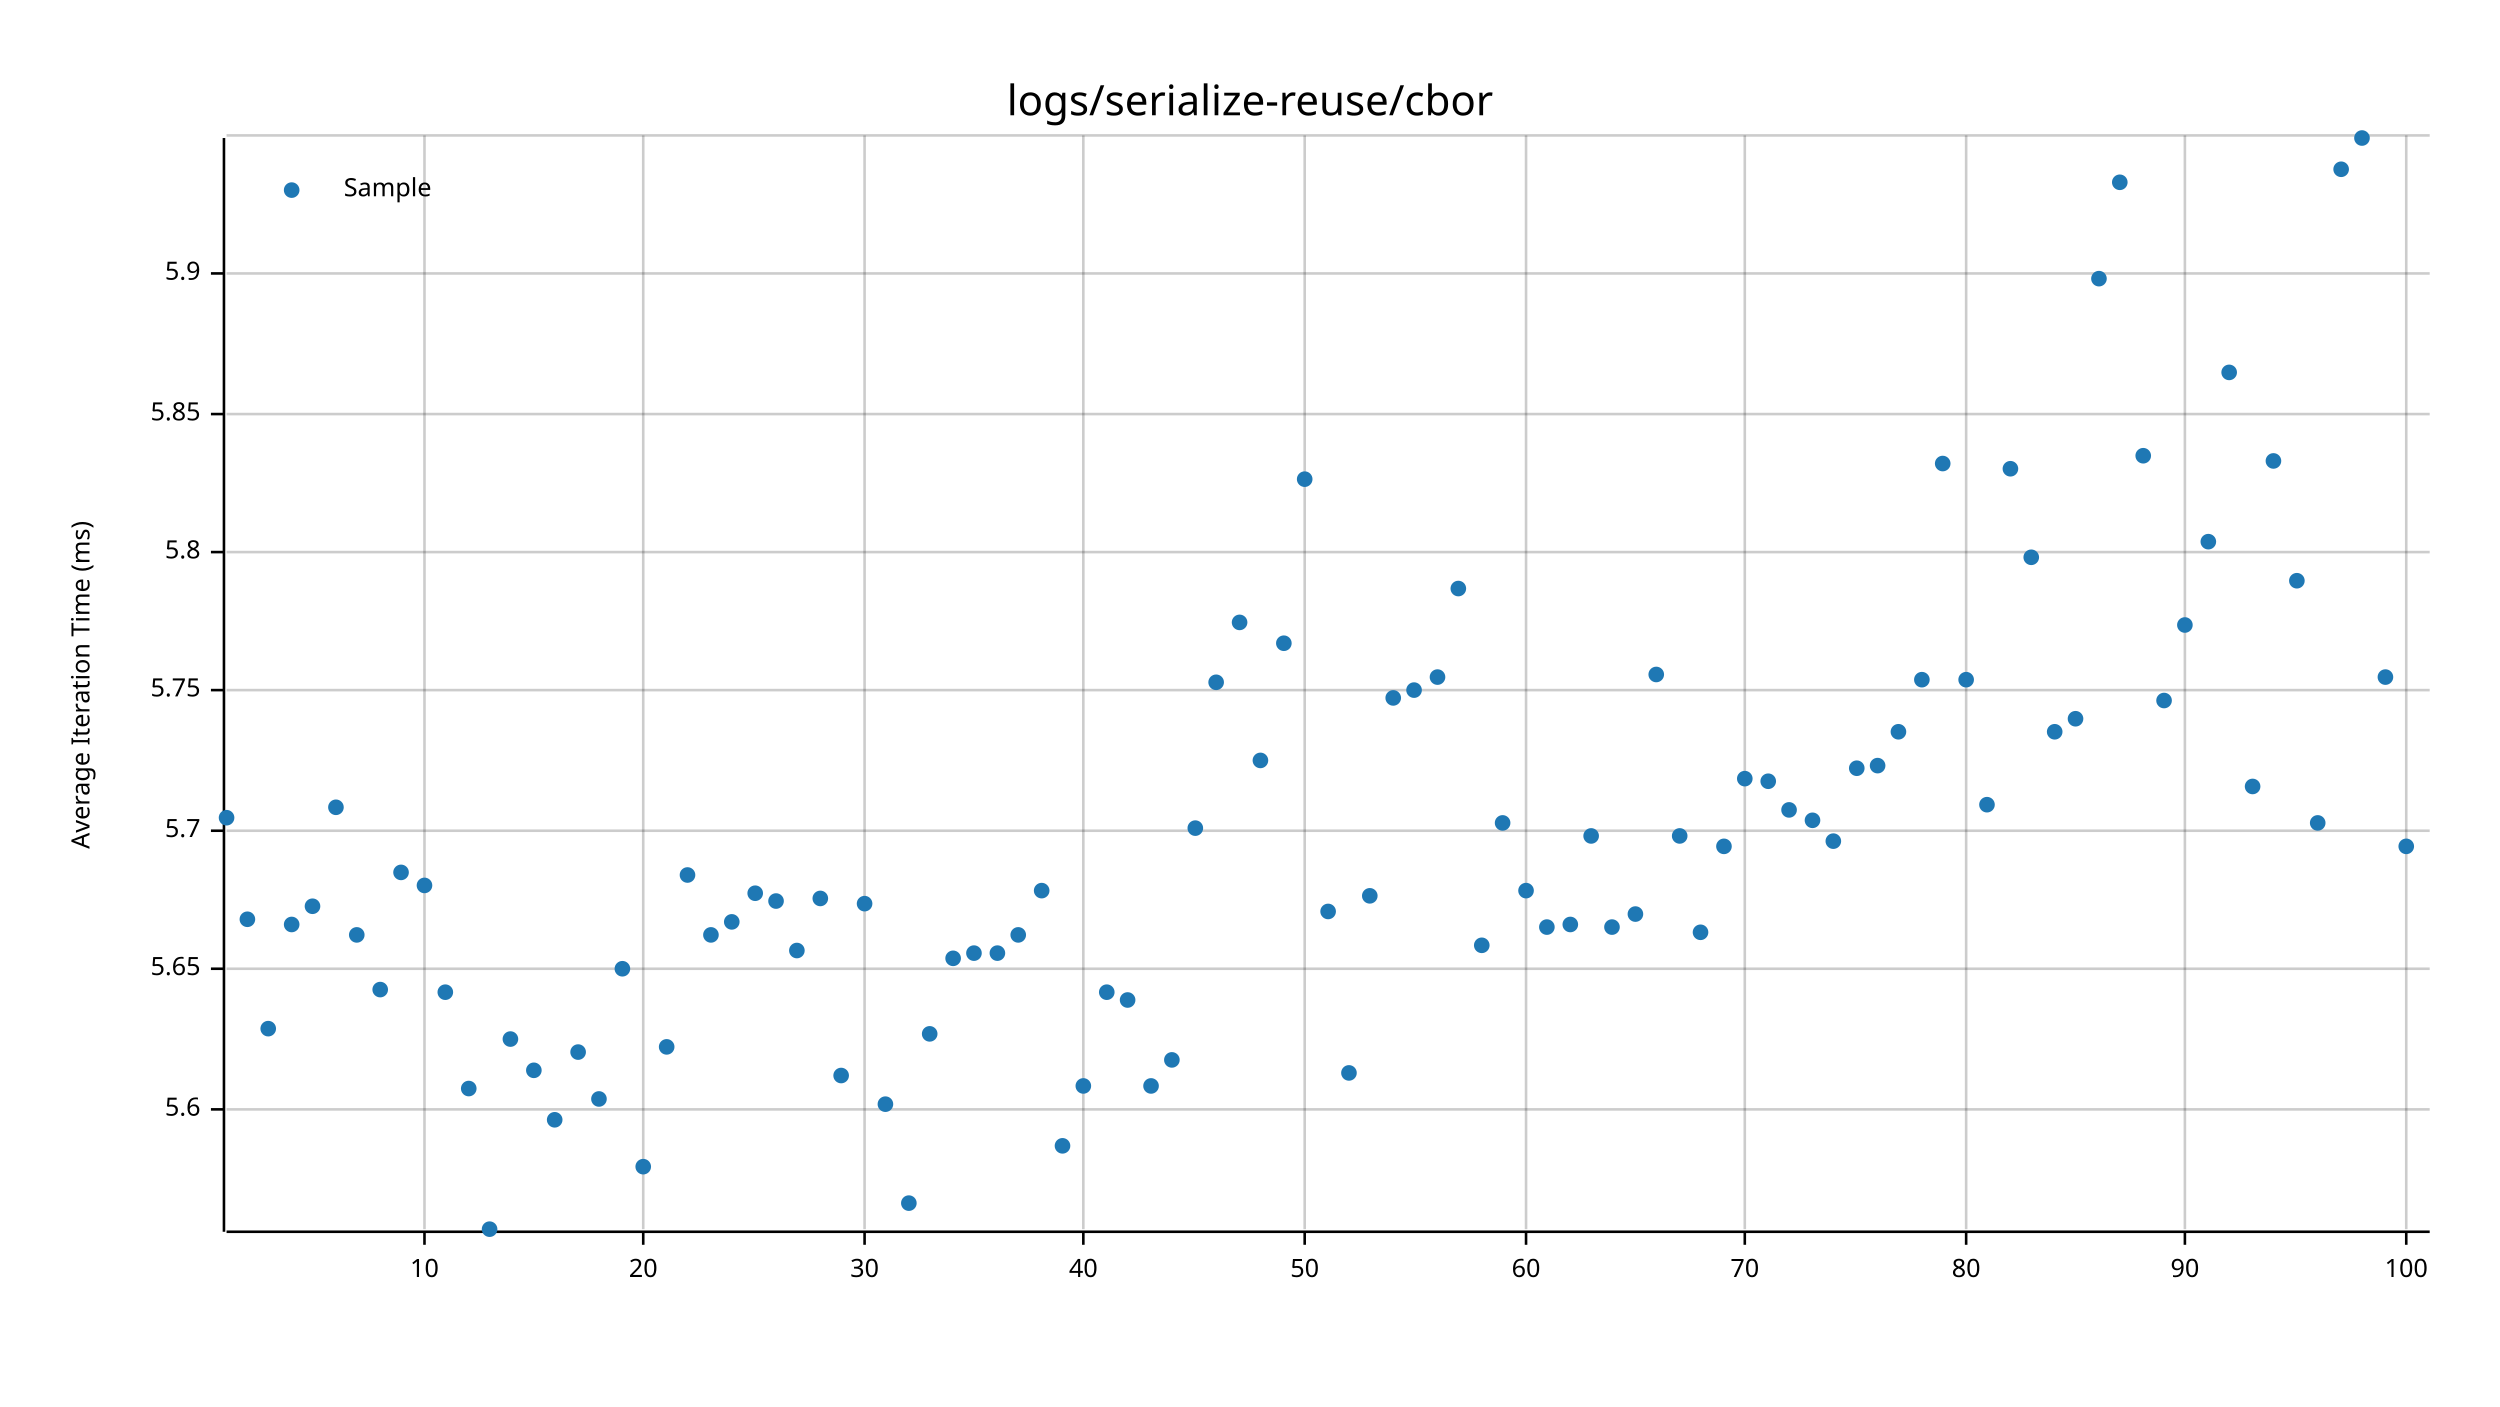
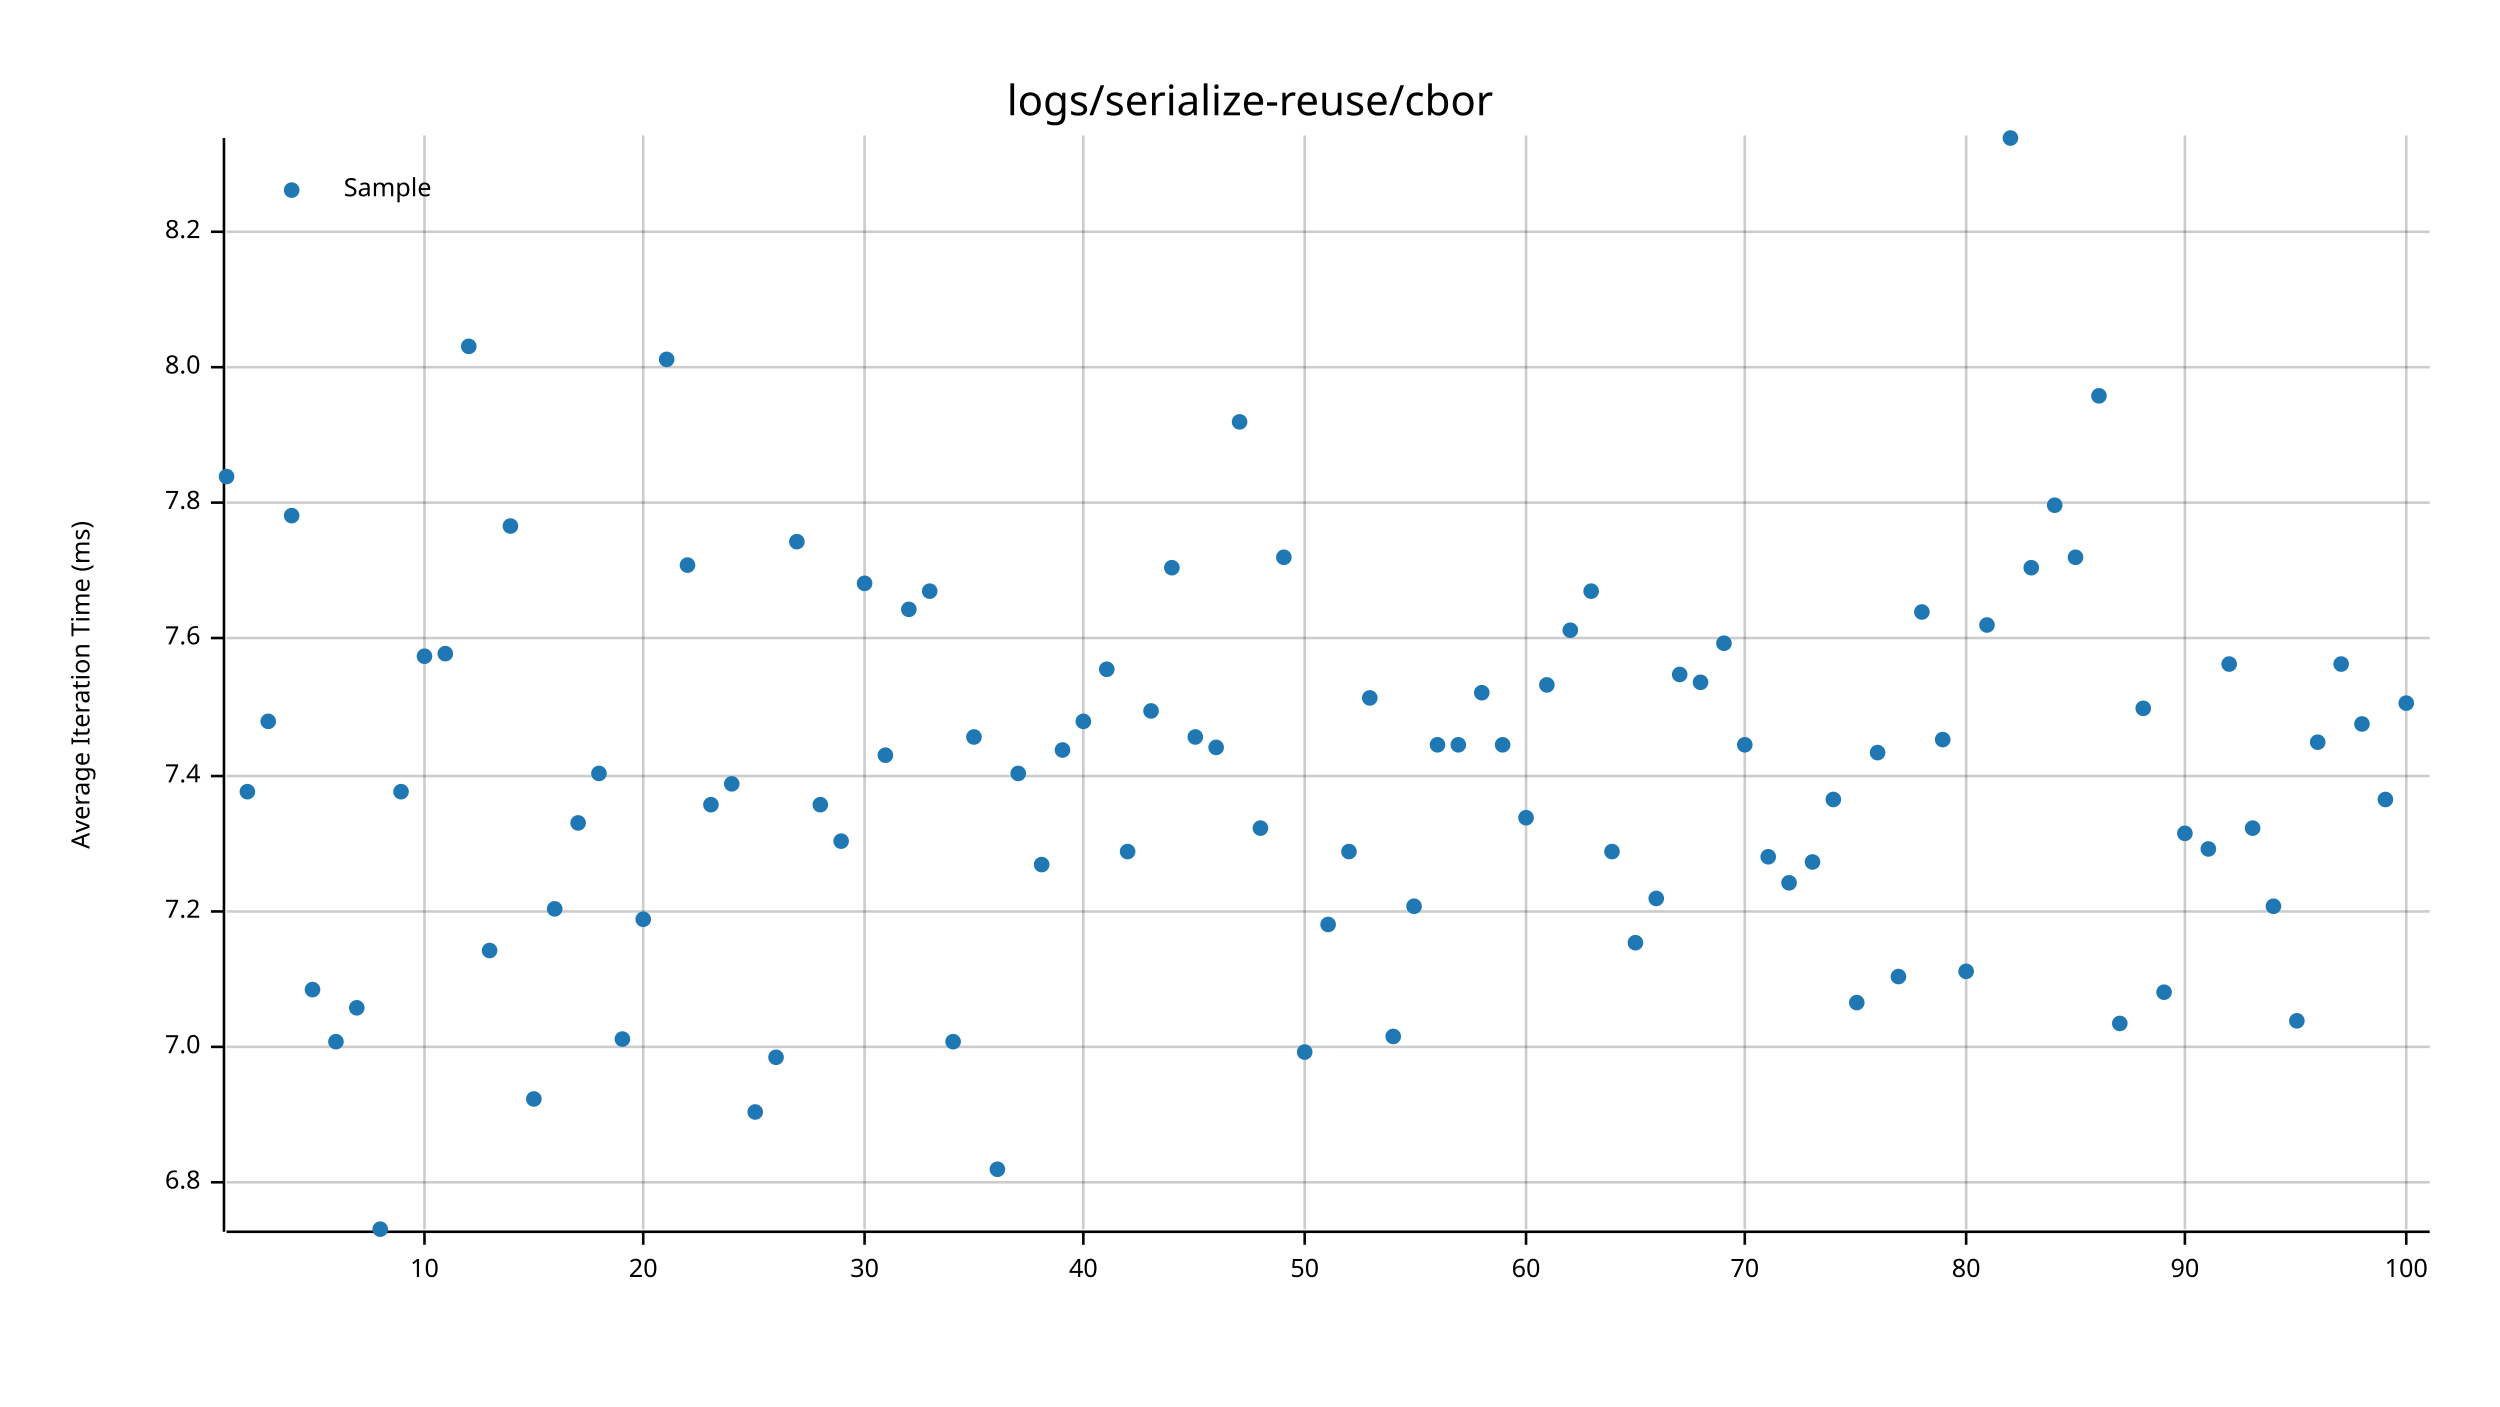
<svg xmlns="http://www.w3.org/2000/svg" width="960" height="540" viewBox="0 0 960 540">
  <text x="480" y="32" dy="0.76em" text-anchor="middle" font-family="sans-serif" font-size="16.129" opacity="1" fill="#000000">
logs/serialize-reuse/cbor
</text>
  <text x="27" y="263" dy="0.76em" text-anchor="middle" font-family="sans-serif" font-size="9.677" opacity="1" fill="#000000" transform="rotate(270, 27, 263)">
Average Iteration Time (ms)
</text>
  <line opacity="0.2" stroke="#000000" stroke-width="1" x1="163" y1="472" x2="163" y2="52" />
  <line opacity="0.2" stroke="#000000" stroke-width="1" x1="247" y1="472" x2="247" y2="52" />
  <line opacity="0.2" stroke="#000000" stroke-width="1" x1="332" y1="472" x2="332" y2="52" />
  <line opacity="0.2" stroke="#000000" stroke-width="1" x1="416" y1="472" x2="416" y2="52" />
  <line opacity="0.2" stroke="#000000" stroke-width="1" x1="501" y1="472" x2="501" y2="52" />
  <line opacity="0.2" stroke="#000000" stroke-width="1" x1="586" y1="472" x2="586" y2="52" />
  <line opacity="0.2" stroke="#000000" stroke-width="1" x1="670" y1="472" x2="670" y2="52" />
  <line opacity="0.2" stroke="#000000" stroke-width="1" x1="755" y1="472" x2="755" y2="52" />
  <line opacity="0.2" stroke="#000000" stroke-width="1" x1="839" y1="472" x2="839" y2="52" />
  <line opacity="0.2" stroke="#000000" stroke-width="1" x1="924" y1="472" x2="924" y2="52" />
-   <line opacity="0.2" stroke="#000000" stroke-width="1" x1="87" y1="426" x2="933" y2="426" />
-   <line opacity="0.2" stroke="#000000" stroke-width="1" x1="87" y1="372" x2="933" y2="372" />
-   <line opacity="0.2" stroke="#000000" stroke-width="1" x1="87" y1="319" x2="933" y2="319" />
-   <line opacity="0.2" stroke="#000000" stroke-width="1" x1="87" y1="265" x2="933" y2="265" />
-   <line opacity="0.2" stroke="#000000" stroke-width="1" x1="87" y1="212" x2="933" y2="212" />
-   <line opacity="0.2" stroke="#000000" stroke-width="1" x1="87" y1="159" x2="933" y2="159" />
-   <line opacity="0.2" stroke="#000000" stroke-width="1" x1="87" y1="105" x2="933" y2="105" />
-   <line opacity="0.2" stroke="#000000" stroke-width="1" x1="87" y1="52" x2="933" y2="52" />
+   <line opacity="0.2" stroke="#000000" stroke-width="1" x1="87" y1="454" x2="933" y2="454" />
+   <line opacity="0.2" stroke="#000000" stroke-width="1" x1="87" y1="402" x2="933" y2="402" />
+   <line opacity="0.2" stroke="#000000" stroke-width="1" x1="87" y1="350" x2="933" y2="350" />
+   <line opacity="0.2" stroke="#000000" stroke-width="1" x1="87" y1="298" x2="933" y2="298" />
+   <line opacity="0.2" stroke="#000000" stroke-width="1" x1="87" y1="245" x2="933" y2="245" />
+   <line opacity="0.2" stroke="#000000" stroke-width="1" x1="87" y1="193" x2="933" y2="193" />
+   <line opacity="0.2" stroke="#000000" stroke-width="1" x1="87" y1="141" x2="933" y2="141" />
+   <line opacity="0.2" stroke="#000000" stroke-width="1" x1="87" y1="89" x2="933" y2="89" />
  <polyline fill="none" opacity="1" stroke="#000000" stroke-width="1" points="86,53 86,473 " />
-   <text x="77" y="426" dy="0.5ex" text-anchor="end" font-family="sans-serif" font-size="9.677" opacity="1" fill="#000000">
- 5.6
- </text>
-   <polyline fill="none" opacity="1" stroke="#000000" stroke-width="1" points="81,426 86,426 " />
-   <text x="77" y="372" dy="0.5ex" text-anchor="end" font-family="sans-serif" font-size="9.677" opacity="1" fill="#000000">
- 5.65
- </text>
-   <polyline fill="none" opacity="1" stroke="#000000" stroke-width="1" points="81,372 86,372 " />
-   <text x="77" y="319" dy="0.5ex" text-anchor="end" font-family="sans-serif" font-size="9.677" opacity="1" fill="#000000">
- 5.7
- </text>
-   <polyline fill="none" opacity="1" stroke="#000000" stroke-width="1" points="81,319 86,319 " />
-   <text x="77" y="265" dy="0.5ex" text-anchor="end" font-family="sans-serif" font-size="9.677" opacity="1" fill="#000000">
- 5.75
- </text>
-   <polyline fill="none" opacity="1" stroke="#000000" stroke-width="1" points="81,265 86,265 " />
-   <text x="77" y="212" dy="0.5ex" text-anchor="end" font-family="sans-serif" font-size="9.677" opacity="1" fill="#000000">
- 5.8
- </text>
-   <polyline fill="none" opacity="1" stroke="#000000" stroke-width="1" points="81,212 86,212 " />
-   <text x="77" y="159" dy="0.5ex" text-anchor="end" font-family="sans-serif" font-size="9.677" opacity="1" fill="#000000">
- 5.85
- </text>
-   <polyline fill="none" opacity="1" stroke="#000000" stroke-width="1" points="81,159 86,159 " />
-   <text x="77" y="105" dy="0.5ex" text-anchor="end" font-family="sans-serif" font-size="9.677" opacity="1" fill="#000000">
- 5.9
- </text>
-   <polyline fill="none" opacity="1" stroke="#000000" stroke-width="1" points="81,105 86,105 " />
+   <text x="77" y="454" dy="0.5ex" text-anchor="end" font-family="sans-serif" font-size="9.677" opacity="1" fill="#000000">
+ 6.8
+ </text>
+   <polyline fill="none" opacity="1" stroke="#000000" stroke-width="1" points="81,454 86,454 " />
+   <text x="77" y="402" dy="0.5ex" text-anchor="end" font-family="sans-serif" font-size="9.677" opacity="1" fill="#000000">
+ 7.0
+ </text>
+   <polyline fill="none" opacity="1" stroke="#000000" stroke-width="1" points="81,402 86,402 " />
+   <text x="77" y="350" dy="0.5ex" text-anchor="end" font-family="sans-serif" font-size="9.677" opacity="1" fill="#000000">
+ 7.2
+ </text>
+   <polyline fill="none" opacity="1" stroke="#000000" stroke-width="1" points="81,350 86,350 " />
+   <text x="77" y="298" dy="0.5ex" text-anchor="end" font-family="sans-serif" font-size="9.677" opacity="1" fill="#000000">
+ 7.4
+ </text>
+   <polyline fill="none" opacity="1" stroke="#000000" stroke-width="1" points="81,298 86,298 " />
+   <text x="77" y="245" dy="0.5ex" text-anchor="end" font-family="sans-serif" font-size="9.677" opacity="1" fill="#000000">
+ 7.6
+ </text>
+   <polyline fill="none" opacity="1" stroke="#000000" stroke-width="1" points="81,245 86,245 " />
+   <text x="77" y="193" dy="0.5ex" text-anchor="end" font-family="sans-serif" font-size="9.677" opacity="1" fill="#000000">
+ 7.8
+ </text>
+   <polyline fill="none" opacity="1" stroke="#000000" stroke-width="1" points="81,193 86,193 " />
+   <text x="77" y="141" dy="0.5ex" text-anchor="end" font-family="sans-serif" font-size="9.677" opacity="1" fill="#000000">
+ 8.0
+ </text>
+   <polyline fill="none" opacity="1" stroke="#000000" stroke-width="1" points="81,141 86,141 " />
+   <text x="77" y="89" dy="0.5ex" text-anchor="end" font-family="sans-serif" font-size="9.677" opacity="1" fill="#000000">
+ 8.2
+ </text>
+   <polyline fill="none" opacity="1" stroke="#000000" stroke-width="1" points="81,89 86,89 " />
  <polyline fill="none" opacity="1" stroke="#000000" stroke-width="1" points="87,473 933,473 " />
  <text x="163" y="483" dy="0.76em" text-anchor="middle" font-family="sans-serif" font-size="9.677" opacity="1" fill="#000000">
10
</text>
  <polyline fill="none" opacity="1" stroke="#000000" stroke-width="1" points="163,473 163,478 " />
  <text x="247" y="483" dy="0.76em" text-anchor="middle" font-family="sans-serif" font-size="9.677" opacity="1" fill="#000000">
20
</text>
  <polyline fill="none" opacity="1" stroke="#000000" stroke-width="1" points="247,473 247,478 " />
  <text x="332" y="483" dy="0.76em" text-anchor="middle" font-family="sans-serif" font-size="9.677" opacity="1" fill="#000000">
30
</text>
  <polyline fill="none" opacity="1" stroke="#000000" stroke-width="1" points="332,473 332,478 " />
  <text x="416" y="483" dy="0.76em" text-anchor="middle" font-family="sans-serif" font-size="9.677" opacity="1" fill="#000000">
40
</text>
  <polyline fill="none" opacity="1" stroke="#000000" stroke-width="1" points="416,473 416,478 " />
  <text x="501" y="483" dy="0.76em" text-anchor="middle" font-family="sans-serif" font-size="9.677" opacity="1" fill="#000000">
50
</text>
  <polyline fill="none" opacity="1" stroke="#000000" stroke-width="1" points="501,473 501,478 " />
  <text x="586" y="483" dy="0.76em" text-anchor="middle" font-family="sans-serif" font-size="9.677" opacity="1" fill="#000000">
60
</text>
  <polyline fill="none" opacity="1" stroke="#000000" stroke-width="1" points="586,473 586,478 " />
  <text x="670" y="483" dy="0.76em" text-anchor="middle" font-family="sans-serif" font-size="9.677" opacity="1" fill="#000000">
70
</text>
  <polyline fill="none" opacity="1" stroke="#000000" stroke-width="1" points="670,473 670,478 " />
  <text x="755" y="483" dy="0.76em" text-anchor="middle" font-family="sans-serif" font-size="9.677" opacity="1" fill="#000000">
80
</text>
  <polyline fill="none" opacity="1" stroke="#000000" stroke-width="1" points="755,473 755,478 " />
  <text x="839" y="483" dy="0.76em" text-anchor="middle" font-family="sans-serif" font-size="9.677" opacity="1" fill="#000000">
90
</text>
  <polyline fill="none" opacity="1" stroke="#000000" stroke-width="1" points="839,473 839,478 " />
  <text x="924" y="483" dy="0.76em" text-anchor="middle" font-family="sans-serif" font-size="9.677" opacity="1" fill="#000000">
100
</text>
  <polyline fill="none" opacity="1" stroke="#000000" stroke-width="1" points="924,473 924,478 " />
-   <circle cx="87" cy="314" r="3" opacity="1" fill="#1F78B4" stroke="none" stroke-width="1" />
-   <circle cx="95" cy="353" r="3" opacity="1" fill="#1F78B4" stroke="none" stroke-width="1" />
-   <circle cx="103" cy="395" r="3" opacity="1" fill="#1F78B4" stroke="none" stroke-width="1" />
-   <circle cx="112" cy="355" r="3" opacity="1" fill="#1F78B4" stroke="none" stroke-width="1" />
-   <circle cx="120" cy="348" r="3" opacity="1" fill="#1F78B4" stroke="none" stroke-width="1" />
-   <circle cx="129" cy="310" r="3" opacity="1" fill="#1F78B4" stroke="none" stroke-width="1" />
-   <circle cx="137" cy="359" r="3" opacity="1" fill="#1F78B4" stroke="none" stroke-width="1" />
-   <circle cx="146" cy="380" r="3" opacity="1" fill="#1F78B4" stroke="none" stroke-width="1" />
-   <circle cx="154" cy="335" r="3" opacity="1" fill="#1F78B4" stroke="none" stroke-width="1" />
-   <circle cx="163" cy="340" r="3" opacity="1" fill="#1F78B4" stroke="none" stroke-width="1" />
-   <circle cx="171" cy="381" r="3" opacity="1" fill="#1F78B4" stroke="none" stroke-width="1" />
-   <circle cx="180" cy="418" r="3" opacity="1" fill="#1F78B4" stroke="none" stroke-width="1" />
-   <circle cx="188" cy="472" r="3" opacity="1" fill="#1F78B4" stroke="none" stroke-width="1" />
-   <circle cx="196" cy="399" r="3" opacity="1" fill="#1F78B4" stroke="none" stroke-width="1" />
-   <circle cx="205" cy="411" r="3" opacity="1" fill="#1F78B4" stroke="none" stroke-width="1" />
-   <circle cx="213" cy="430" r="3" opacity="1" fill="#1F78B4" stroke="none" stroke-width="1" />
-   <circle cx="222" cy="404" r="3" opacity="1" fill="#1F78B4" stroke="none" stroke-width="1" />
-   <circle cx="230" cy="422" r="3" opacity="1" fill="#1F78B4" stroke="none" stroke-width="1" />
-   <circle cx="239" cy="372" r="3" opacity="1" fill="#1F78B4" stroke="none" stroke-width="1" />
-   <circle cx="247" cy="448" r="3" opacity="1" fill="#1F78B4" stroke="none" stroke-width="1" />
-   <circle cx="256" cy="402" r="3" opacity="1" fill="#1F78B4" stroke="none" stroke-width="1" />
-   <circle cx="264" cy="336" r="3" opacity="1" fill="#1F78B4" stroke="none" stroke-width="1" />
-   <circle cx="273" cy="359" r="3" opacity="1" fill="#1F78B4" stroke="none" stroke-width="1" />
-   <circle cx="281" cy="354" r="3" opacity="1" fill="#1F78B4" stroke="none" stroke-width="1" />
-   <circle cx="290" cy="343" r="3" opacity="1" fill="#1F78B4" stroke="none" stroke-width="1" />
-   <circle cx="298" cy="346" r="3" opacity="1" fill="#1F78B4" stroke="none" stroke-width="1" />
-   <circle cx="306" cy="365" r="3" opacity="1" fill="#1F78B4" stroke="none" stroke-width="1" />
-   <circle cx="315" cy="345" r="3" opacity="1" fill="#1F78B4" stroke="none" stroke-width="1" />
-   <circle cx="323" cy="413" r="3" opacity="1" fill="#1F78B4" stroke="none" stroke-width="1" />
-   <circle cx="332" cy="347" r="3" opacity="1" fill="#1F78B4" stroke="none" stroke-width="1" />
-   <circle cx="340" cy="424" r="3" opacity="1" fill="#1F78B4" stroke="none" stroke-width="1" />
-   <circle cx="349" cy="462" r="3" opacity="1" fill="#1F78B4" stroke="none" stroke-width="1" />
-   <circle cx="357" cy="397" r="3" opacity="1" fill="#1F78B4" stroke="none" stroke-width="1" />
-   <circle cx="366" cy="368" r="3" opacity="1" fill="#1F78B4" stroke="none" stroke-width="1" />
-   <circle cx="374" cy="366" r="3" opacity="1" fill="#1F78B4" stroke="none" stroke-width="1" />
-   <circle cx="383" cy="366" r="3" opacity="1" fill="#1F78B4" stroke="none" stroke-width="1" />
-   <circle cx="391" cy="359" r="3" opacity="1" fill="#1F78B4" stroke="none" stroke-width="1" />
-   <circle cx="400" cy="342" r="3" opacity="1" fill="#1F78B4" stroke="none" stroke-width="1" />
-   <circle cx="408" cy="440" r="3" opacity="1" fill="#1F78B4" stroke="none" stroke-width="1" />
-   <circle cx="416" cy="417" r="3" opacity="1" fill="#1F78B4" stroke="none" stroke-width="1" />
-   <circle cx="425" cy="381" r="3" opacity="1" fill="#1F78B4" stroke="none" stroke-width="1" />
-   <circle cx="433" cy="384" r="3" opacity="1" fill="#1F78B4" stroke="none" stroke-width="1" />
-   <circle cx="442" cy="417" r="3" opacity="1" fill="#1F78B4" stroke="none" stroke-width="1" />
-   <circle cx="450" cy="407" r="3" opacity="1" fill="#1F78B4" stroke="none" stroke-width="1" />
-   <circle cx="459" cy="318" r="3" opacity="1" fill="#1F78B4" stroke="none" stroke-width="1" />
-   <circle cx="467" cy="262" r="3" opacity="1" fill="#1F78B4" stroke="none" stroke-width="1" />
-   <circle cx="476" cy="239" r="3" opacity="1" fill="#1F78B4" stroke="none" stroke-width="1" />
-   <circle cx="484" cy="292" r="3" opacity="1" fill="#1F78B4" stroke="none" stroke-width="1" />
-   <circle cx="493" cy="247" r="3" opacity="1" fill="#1F78B4" stroke="none" stroke-width="1" />
-   <circle cx="501" cy="184" r="3" opacity="1" fill="#1F78B4" stroke="none" stroke-width="1" />
-   <circle cx="510" cy="350" r="3" opacity="1" fill="#1F78B4" stroke="none" stroke-width="1" />
-   <circle cx="518" cy="412" r="3" opacity="1" fill="#1F78B4" stroke="none" stroke-width="1" />
-   <circle cx="526" cy="344" r="3" opacity="1" fill="#1F78B4" stroke="none" stroke-width="1" />
-   <circle cx="535" cy="268" r="3" opacity="1" fill="#1F78B4" stroke="none" stroke-width="1" />
-   <circle cx="543" cy="265" r="3" opacity="1" fill="#1F78B4" stroke="none" stroke-width="1" />
-   <circle cx="552" cy="260" r="3" opacity="1" fill="#1F78B4" stroke="none" stroke-width="1" />
-   <circle cx="560" cy="226" r="3" opacity="1" fill="#1F78B4" stroke="none" stroke-width="1" />
-   <circle cx="569" cy="363" r="3" opacity="1" fill="#1F78B4" stroke="none" stroke-width="1" />
-   <circle cx="577" cy="316" r="3" opacity="1" fill="#1F78B4" stroke="none" stroke-width="1" />
-   <circle cx="586" cy="342" r="3" opacity="1" fill="#1F78B4" stroke="none" stroke-width="1" />
-   <circle cx="594" cy="356" r="3" opacity="1" fill="#1F78B4" stroke="none" stroke-width="1" />
-   <circle cx="603" cy="355" r="3" opacity="1" fill="#1F78B4" stroke="none" stroke-width="1" />
-   <circle cx="611" cy="321" r="3" opacity="1" fill="#1F78B4" stroke="none" stroke-width="1" />
-   <circle cx="619" cy="356" r="3" opacity="1" fill="#1F78B4" stroke="none" stroke-width="1" />
-   <circle cx="628" cy="351" r="3" opacity="1" fill="#1F78B4" stroke="none" stroke-width="1" />
-   <circle cx="636" cy="259" r="3" opacity="1" fill="#1F78B4" stroke="none" stroke-width="1" />
-   <circle cx="645" cy="321" r="3" opacity="1" fill="#1F78B4" stroke="none" stroke-width="1" />
-   <circle cx="653" cy="358" r="3" opacity="1" fill="#1F78B4" stroke="none" stroke-width="1" />
-   <circle cx="662" cy="325" r="3" opacity="1" fill="#1F78B4" stroke="none" stroke-width="1" />
-   <circle cx="670" cy="299" r="3" opacity="1" fill="#1F78B4" stroke="none" stroke-width="1" />
-   <circle cx="679" cy="300" r="3" opacity="1" fill="#1F78B4" stroke="none" stroke-width="1" />
-   <circle cx="687" cy="311" r="3" opacity="1" fill="#1F78B4" stroke="none" stroke-width="1" />
-   <circle cx="696" cy="315" r="3" opacity="1" fill="#1F78B4" stroke="none" stroke-width="1" />
-   <circle cx="704" cy="323" r="3" opacity="1" fill="#1F78B4" stroke="none" stroke-width="1" />
-   <circle cx="713" cy="295" r="3" opacity="1" fill="#1F78B4" stroke="none" stroke-width="1" />
-   <circle cx="721" cy="294" r="3" opacity="1" fill="#1F78B4" stroke="none" stroke-width="1" />
-   <circle cx="729" cy="281" r="3" opacity="1" fill="#1F78B4" stroke="none" stroke-width="1" />
-   <circle cx="738" cy="261" r="3" opacity="1" fill="#1F78B4" stroke="none" stroke-width="1" />
-   <circle cx="746" cy="178" r="3" opacity="1" fill="#1F78B4" stroke="none" stroke-width="1" />
-   <circle cx="755" cy="261" r="3" opacity="1" fill="#1F78B4" stroke="none" stroke-width="1" />
-   <circle cx="763" cy="309" r="3" opacity="1" fill="#1F78B4" stroke="none" stroke-width="1" />
-   <circle cx="772" cy="180" r="3" opacity="1" fill="#1F78B4" stroke="none" stroke-width="1" />
-   <circle cx="780" cy="214" r="3" opacity="1" fill="#1F78B4" stroke="none" stroke-width="1" />
-   <circle cx="789" cy="281" r="3" opacity="1" fill="#1F78B4" stroke="none" stroke-width="1" />
-   <circle cx="797" cy="276" r="3" opacity="1" fill="#1F78B4" stroke="none" stroke-width="1" />
-   <circle cx="806" cy="107" r="3" opacity="1" fill="#1F78B4" stroke="none" stroke-width="1" />
-   <circle cx="814" cy="70" r="3" opacity="1" fill="#1F78B4" stroke="none" stroke-width="1" />
-   <circle cx="823" cy="175" r="3" opacity="1" fill="#1F78B4" stroke="none" stroke-width="1" />
-   <circle cx="831" cy="269" r="3" opacity="1" fill="#1F78B4" stroke="none" stroke-width="1" />
-   <circle cx="839" cy="240" r="3" opacity="1" fill="#1F78B4" stroke="none" stroke-width="1" />
-   <circle cx="848" cy="208" r="3" opacity="1" fill="#1F78B4" stroke="none" stroke-width="1" />
-   <circle cx="856" cy="143" r="3" opacity="1" fill="#1F78B4" stroke="none" stroke-width="1" />
-   <circle cx="865" cy="302" r="3" opacity="1" fill="#1F78B4" stroke="none" stroke-width="1" />
-   <circle cx="873" cy="177" r="3" opacity="1" fill="#1F78B4" stroke="none" stroke-width="1" />
-   <circle cx="882" cy="223" r="3" opacity="1" fill="#1F78B4" stroke="none" stroke-width="1" />
-   <circle cx="890" cy="316" r="3" opacity="1" fill="#1F78B4" stroke="none" stroke-width="1" />
-   <circle cx="899" cy="65" r="3" opacity="1" fill="#1F78B4" stroke="none" stroke-width="1" />
-   <circle cx="907" cy="53" r="3" opacity="1" fill="#1F78B4" stroke="none" stroke-width="1" />
-   <circle cx="916" cy="260" r="3" opacity="1" fill="#1F78B4" stroke="none" stroke-width="1" />
-   <circle cx="924" cy="325" r="3" opacity="1" fill="#1F78B4" stroke="none" stroke-width="1" />
+   <circle cx="87" cy="183" r="3" opacity="1" fill="#1F78B4" stroke="none" stroke-width="1" />
+   <circle cx="95" cy="304" r="3" opacity="1" fill="#1F78B4" stroke="none" stroke-width="1" />
+   <circle cx="103" cy="277" r="3" opacity="1" fill="#1F78B4" stroke="none" stroke-width="1" />
+   <circle cx="112" cy="198" r="3" opacity="1" fill="#1F78B4" stroke="none" stroke-width="1" />
+   <circle cx="120" cy="380" r="3" opacity="1" fill="#1F78B4" stroke="none" stroke-width="1" />
+   <circle cx="129" cy="400" r="3" opacity="1" fill="#1F78B4" stroke="none" stroke-width="1" />
+   <circle cx="137" cy="387" r="3" opacity="1" fill="#1F78B4" stroke="none" stroke-width="1" />
+   <circle cx="146" cy="472" r="3" opacity="1" fill="#1F78B4" stroke="none" stroke-width="1" />
+   <circle cx="154" cy="304" r="3" opacity="1" fill="#1F78B4" stroke="none" stroke-width="1" />
+   <circle cx="163" cy="252" r="3" opacity="1" fill="#1F78B4" stroke="none" stroke-width="1" />
+   <circle cx="171" cy="251" r="3" opacity="1" fill="#1F78B4" stroke="none" stroke-width="1" />
+   <circle cx="180" cy="133" r="3" opacity="1" fill="#1F78B4" stroke="none" stroke-width="1" />
+   <circle cx="188" cy="365" r="3" opacity="1" fill="#1F78B4" stroke="none" stroke-width="1" />
+   <circle cx="196" cy="202" r="3" opacity="1" fill="#1F78B4" stroke="none" stroke-width="1" />
+   <circle cx="205" cy="422" r="3" opacity="1" fill="#1F78B4" stroke="none" stroke-width="1" />
+   <circle cx="213" cy="349" r="3" opacity="1" fill="#1F78B4" stroke="none" stroke-width="1" />
+   <circle cx="222" cy="316" r="3" opacity="1" fill="#1F78B4" stroke="none" stroke-width="1" />
+   <circle cx="230" cy="297" r="3" opacity="1" fill="#1F78B4" stroke="none" stroke-width="1" />
+   <circle cx="239" cy="399" r="3" opacity="1" fill="#1F78B4" stroke="none" stroke-width="1" />
+   <circle cx="247" cy="353" r="3" opacity="1" fill="#1F78B4" stroke="none" stroke-width="1" />
+   <circle cx="256" cy="138" r="3" opacity="1" fill="#1F78B4" stroke="none" stroke-width="1" />
+   <circle cx="264" cy="217" r="3" opacity="1" fill="#1F78B4" stroke="none" stroke-width="1" />
+   <circle cx="273" cy="309" r="3" opacity="1" fill="#1F78B4" stroke="none" stroke-width="1" />
+   <circle cx="281" cy="301" r="3" opacity="1" fill="#1F78B4" stroke="none" stroke-width="1" />
+   <circle cx="290" cy="427" r="3" opacity="1" fill="#1F78B4" stroke="none" stroke-width="1" />
+   <circle cx="298" cy="406" r="3" opacity="1" fill="#1F78B4" stroke="none" stroke-width="1" />
+   <circle cx="306" cy="208" r="3" opacity="1" fill="#1F78B4" stroke="none" stroke-width="1" />
+   <circle cx="315" cy="309" r="3" opacity="1" fill="#1F78B4" stroke="none" stroke-width="1" />
+   <circle cx="323" cy="323" r="3" opacity="1" fill="#1F78B4" stroke="none" stroke-width="1" />
+   <circle cx="332" cy="224" r="3" opacity="1" fill="#1F78B4" stroke="none" stroke-width="1" />
+   <circle cx="340" cy="290" r="3" opacity="1" fill="#1F78B4" stroke="none" stroke-width="1" />
+   <circle cx="349" cy="234" r="3" opacity="1" fill="#1F78B4" stroke="none" stroke-width="1" />
+   <circle cx="357" cy="227" r="3" opacity="1" fill="#1F78B4" stroke="none" stroke-width="1" />
+   <circle cx="366" cy="400" r="3" opacity="1" fill="#1F78B4" stroke="none" stroke-width="1" />
+   <circle cx="374" cy="283" r="3" opacity="1" fill="#1F78B4" stroke="none" stroke-width="1" />
+   <circle cx="383" cy="449" r="3" opacity="1" fill="#1F78B4" stroke="none" stroke-width="1" />
+   <circle cx="391" cy="297" r="3" opacity="1" fill="#1F78B4" stroke="none" stroke-width="1" />
+   <circle cx="400" cy="332" r="3" opacity="1" fill="#1F78B4" stroke="none" stroke-width="1" />
+   <circle cx="408" cy="288" r="3" opacity="1" fill="#1F78B4" stroke="none" stroke-width="1" />
+   <circle cx="416" cy="277" r="3" opacity="1" fill="#1F78B4" stroke="none" stroke-width="1" />
+   <circle cx="425" cy="257" r="3" opacity="1" fill="#1F78B4" stroke="none" stroke-width="1" />
+   <circle cx="433" cy="327" r="3" opacity="1" fill="#1F78B4" stroke="none" stroke-width="1" />
+   <circle cx="442" cy="273" r="3" opacity="1" fill="#1F78B4" stroke="none" stroke-width="1" />
+   <circle cx="450" cy="218" r="3" opacity="1" fill="#1F78B4" stroke="none" stroke-width="1" />
+   <circle cx="459" cy="283" r="3" opacity="1" fill="#1F78B4" stroke="none" stroke-width="1" />
+   <circle cx="467" cy="287" r="3" opacity="1" fill="#1F78B4" stroke="none" stroke-width="1" />
+   <circle cx="476" cy="162" r="3" opacity="1" fill="#1F78B4" stroke="none" stroke-width="1" />
+   <circle cx="484" cy="318" r="3" opacity="1" fill="#1F78B4" stroke="none" stroke-width="1" />
+   <circle cx="493" cy="214" r="3" opacity="1" fill="#1F78B4" stroke="none" stroke-width="1" />
+   <circle cx="501" cy="404" r="3" opacity="1" fill="#1F78B4" stroke="none" stroke-width="1" />
+   <circle cx="510" cy="355" r="3" opacity="1" fill="#1F78B4" stroke="none" stroke-width="1" />
+   <circle cx="518" cy="327" r="3" opacity="1" fill="#1F78B4" stroke="none" stroke-width="1" />
+   <circle cx="526" cy="268" r="3" opacity="1" fill="#1F78B4" stroke="none" stroke-width="1" />
+   <circle cx="535" cy="398" r="3" opacity="1" fill="#1F78B4" stroke="none" stroke-width="1" />
+   <circle cx="543" cy="348" r="3" opacity="1" fill="#1F78B4" stroke="none" stroke-width="1" />
+   <circle cx="552" cy="286" r="3" opacity="1" fill="#1F78B4" stroke="none" stroke-width="1" />
+   <circle cx="560" cy="286" r="3" opacity="1" fill="#1F78B4" stroke="none" stroke-width="1" />
+   <circle cx="569" cy="266" r="3" opacity="1" fill="#1F78B4" stroke="none" stroke-width="1" />
+   <circle cx="577" cy="286" r="3" opacity="1" fill="#1F78B4" stroke="none" stroke-width="1" />
+   <circle cx="586" cy="314" r="3" opacity="1" fill="#1F78B4" stroke="none" stroke-width="1" />
+   <circle cx="594" cy="263" r="3" opacity="1" fill="#1F78B4" stroke="none" stroke-width="1" />
+   <circle cx="603" cy="242" r="3" opacity="1" fill="#1F78B4" stroke="none" stroke-width="1" />
+   <circle cx="611" cy="227" r="3" opacity="1" fill="#1F78B4" stroke="none" stroke-width="1" />
+   <circle cx="619" cy="327" r="3" opacity="1" fill="#1F78B4" stroke="none" stroke-width="1" />
+   <circle cx="628" cy="362" r="3" opacity="1" fill="#1F78B4" stroke="none" stroke-width="1" />
+   <circle cx="636" cy="345" r="3" opacity="1" fill="#1F78B4" stroke="none" stroke-width="1" />
+   <circle cx="645" cy="259" r="3" opacity="1" fill="#1F78B4" stroke="none" stroke-width="1" />
+   <circle cx="653" cy="262" r="3" opacity="1" fill="#1F78B4" stroke="none" stroke-width="1" />
+   <circle cx="662" cy="247" r="3" opacity="1" fill="#1F78B4" stroke="none" stroke-width="1" />
+   <circle cx="670" cy="286" r="3" opacity="1" fill="#1F78B4" stroke="none" stroke-width="1" />
+   <circle cx="679" cy="329" r="3" opacity="1" fill="#1F78B4" stroke="none" stroke-width="1" />
+   <circle cx="687" cy="339" r="3" opacity="1" fill="#1F78B4" stroke="none" stroke-width="1" />
+   <circle cx="696" cy="331" r="3" opacity="1" fill="#1F78B4" stroke="none" stroke-width="1" />
+   <circle cx="704" cy="307" r="3" opacity="1" fill="#1F78B4" stroke="none" stroke-width="1" />
+   <circle cx="713" cy="385" r="3" opacity="1" fill="#1F78B4" stroke="none" stroke-width="1" />
+   <circle cx="721" cy="289" r="3" opacity="1" fill="#1F78B4" stroke="none" stroke-width="1" />
+   <circle cx="729" cy="375" r="3" opacity="1" fill="#1F78B4" stroke="none" stroke-width="1" />
+   <circle cx="738" cy="235" r="3" opacity="1" fill="#1F78B4" stroke="none" stroke-width="1" />
+   <circle cx="746" cy="284" r="3" opacity="1" fill="#1F78B4" stroke="none" stroke-width="1" />
+   <circle cx="755" cy="373" r="3" opacity="1" fill="#1F78B4" stroke="none" stroke-width="1" />
+   <circle cx="763" cy="240" r="3" opacity="1" fill="#1F78B4" stroke="none" stroke-width="1" />
+   <circle cx="772" cy="53" r="3" opacity="1" fill="#1F78B4" stroke="none" stroke-width="1" />
+   <circle cx="780" cy="218" r="3" opacity="1" fill="#1F78B4" stroke="none" stroke-width="1" />
+   <circle cx="789" cy="194" r="3" opacity="1" fill="#1F78B4" stroke="none" stroke-width="1" />
+   <circle cx="797" cy="214" r="3" opacity="1" fill="#1F78B4" stroke="none" stroke-width="1" />
+   <circle cx="806" cy="152" r="3" opacity="1" fill="#1F78B4" stroke="none" stroke-width="1" />
+   <circle cx="814" cy="393" r="3" opacity="1" fill="#1F78B4" stroke="none" stroke-width="1" />
+   <circle cx="823" cy="272" r="3" opacity="1" fill="#1F78B4" stroke="none" stroke-width="1" />
+   <circle cx="831" cy="381" r="3" opacity="1" fill="#1F78B4" stroke="none" stroke-width="1" />
+   <circle cx="839" cy="320" r="3" opacity="1" fill="#1F78B4" stroke="none" stroke-width="1" />
+   <circle cx="848" cy="326" r="3" opacity="1" fill="#1F78B4" stroke="none" stroke-width="1" />
+   <circle cx="856" cy="255" r="3" opacity="1" fill="#1F78B4" stroke="none" stroke-width="1" />
+   <circle cx="865" cy="318" r="3" opacity="1" fill="#1F78B4" stroke="none" stroke-width="1" />
+   <circle cx="873" cy="348" r="3" opacity="1" fill="#1F78B4" stroke="none" stroke-width="1" />
+   <circle cx="882" cy="392" r="3" opacity="1" fill="#1F78B4" stroke="none" stroke-width="1" />
+   <circle cx="890" cy="285" r="3" opacity="1" fill="#1F78B4" stroke="none" stroke-width="1" />
+   <circle cx="899" cy="255" r="3" opacity="1" fill="#1F78B4" stroke="none" stroke-width="1" />
+   <circle cx="907" cy="278" r="3" opacity="1" fill="#1F78B4" stroke="none" stroke-width="1" />
+   <circle cx="916" cy="307" r="3" opacity="1" fill="#1F78B4" stroke="none" stroke-width="1" />
+   <circle cx="924" cy="270" r="3" opacity="1" fill="#1F78B4" stroke="none" stroke-width="1" />
  <text x="132" y="68" dy="0.76em" text-anchor="start" font-family="sans-serif" font-size="9.677" opacity="1" fill="#000000">
Sample
</text>
  <circle cx="112" cy="73" r="3" opacity="1" fill="#1F78B4" stroke="none" stroke-width="1" />
</svg>
